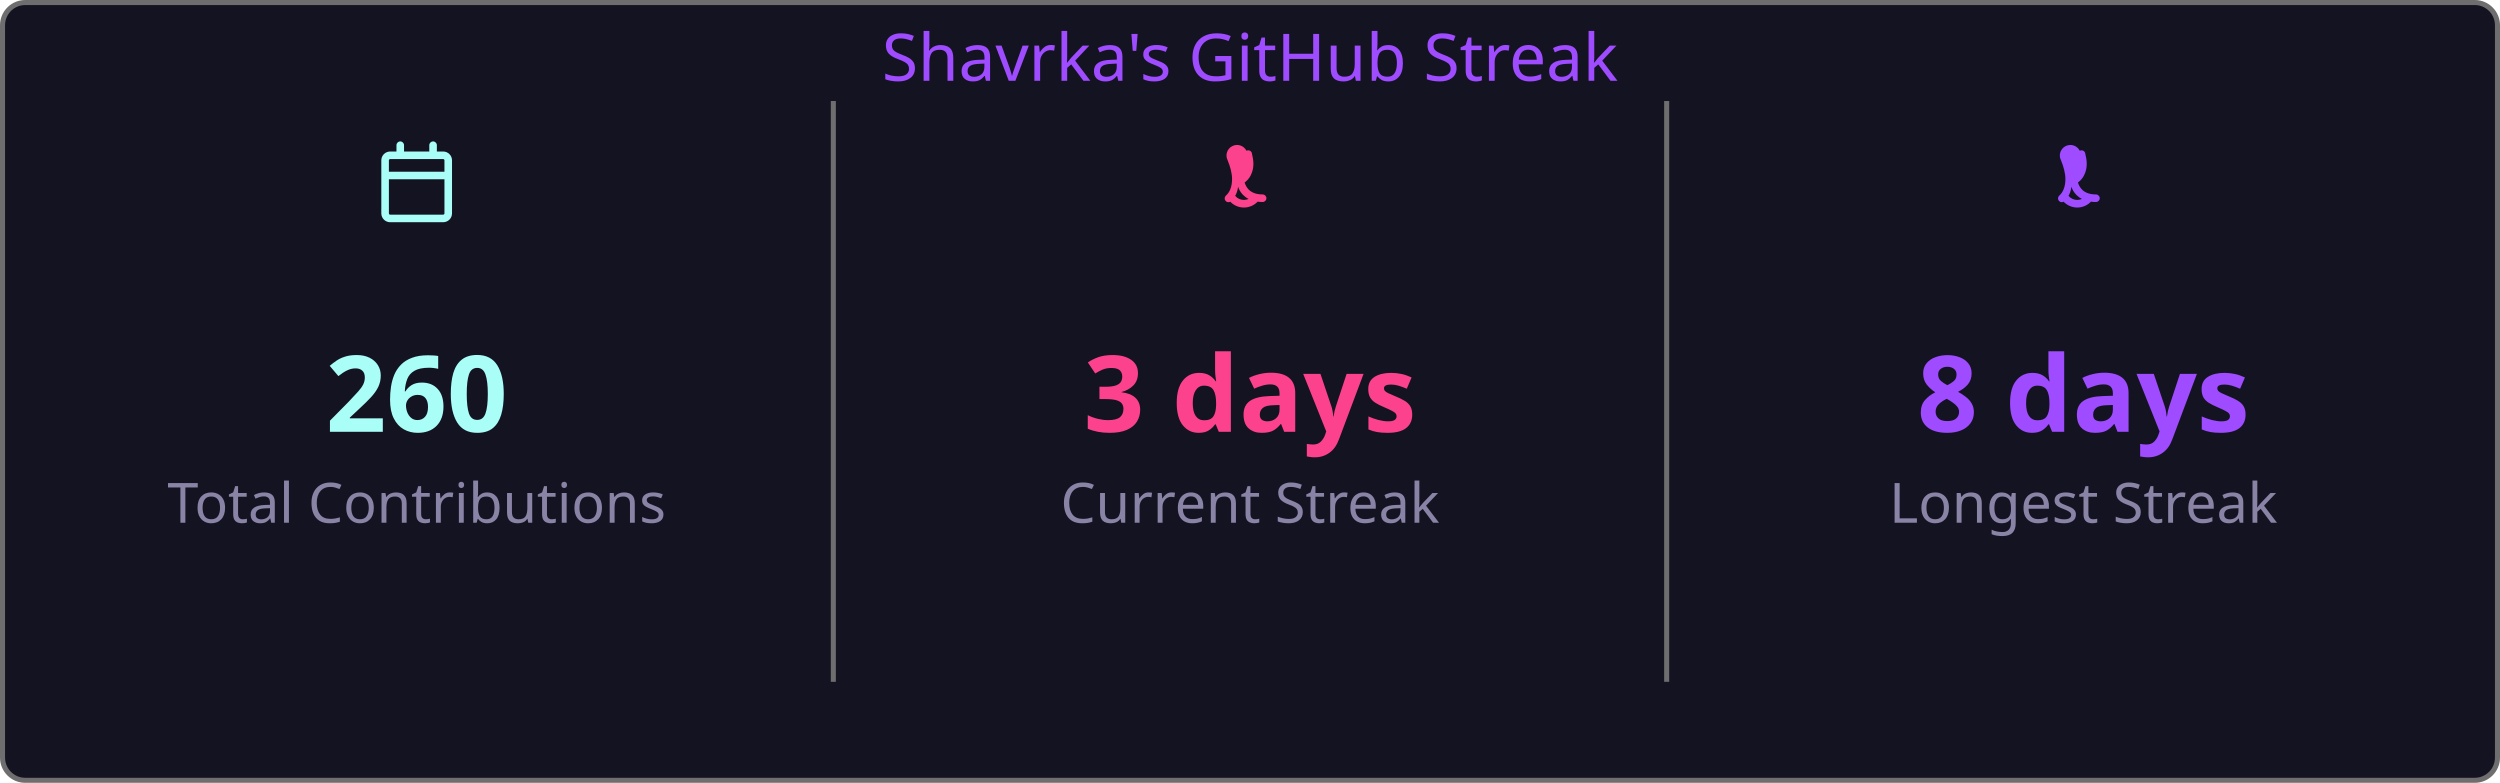
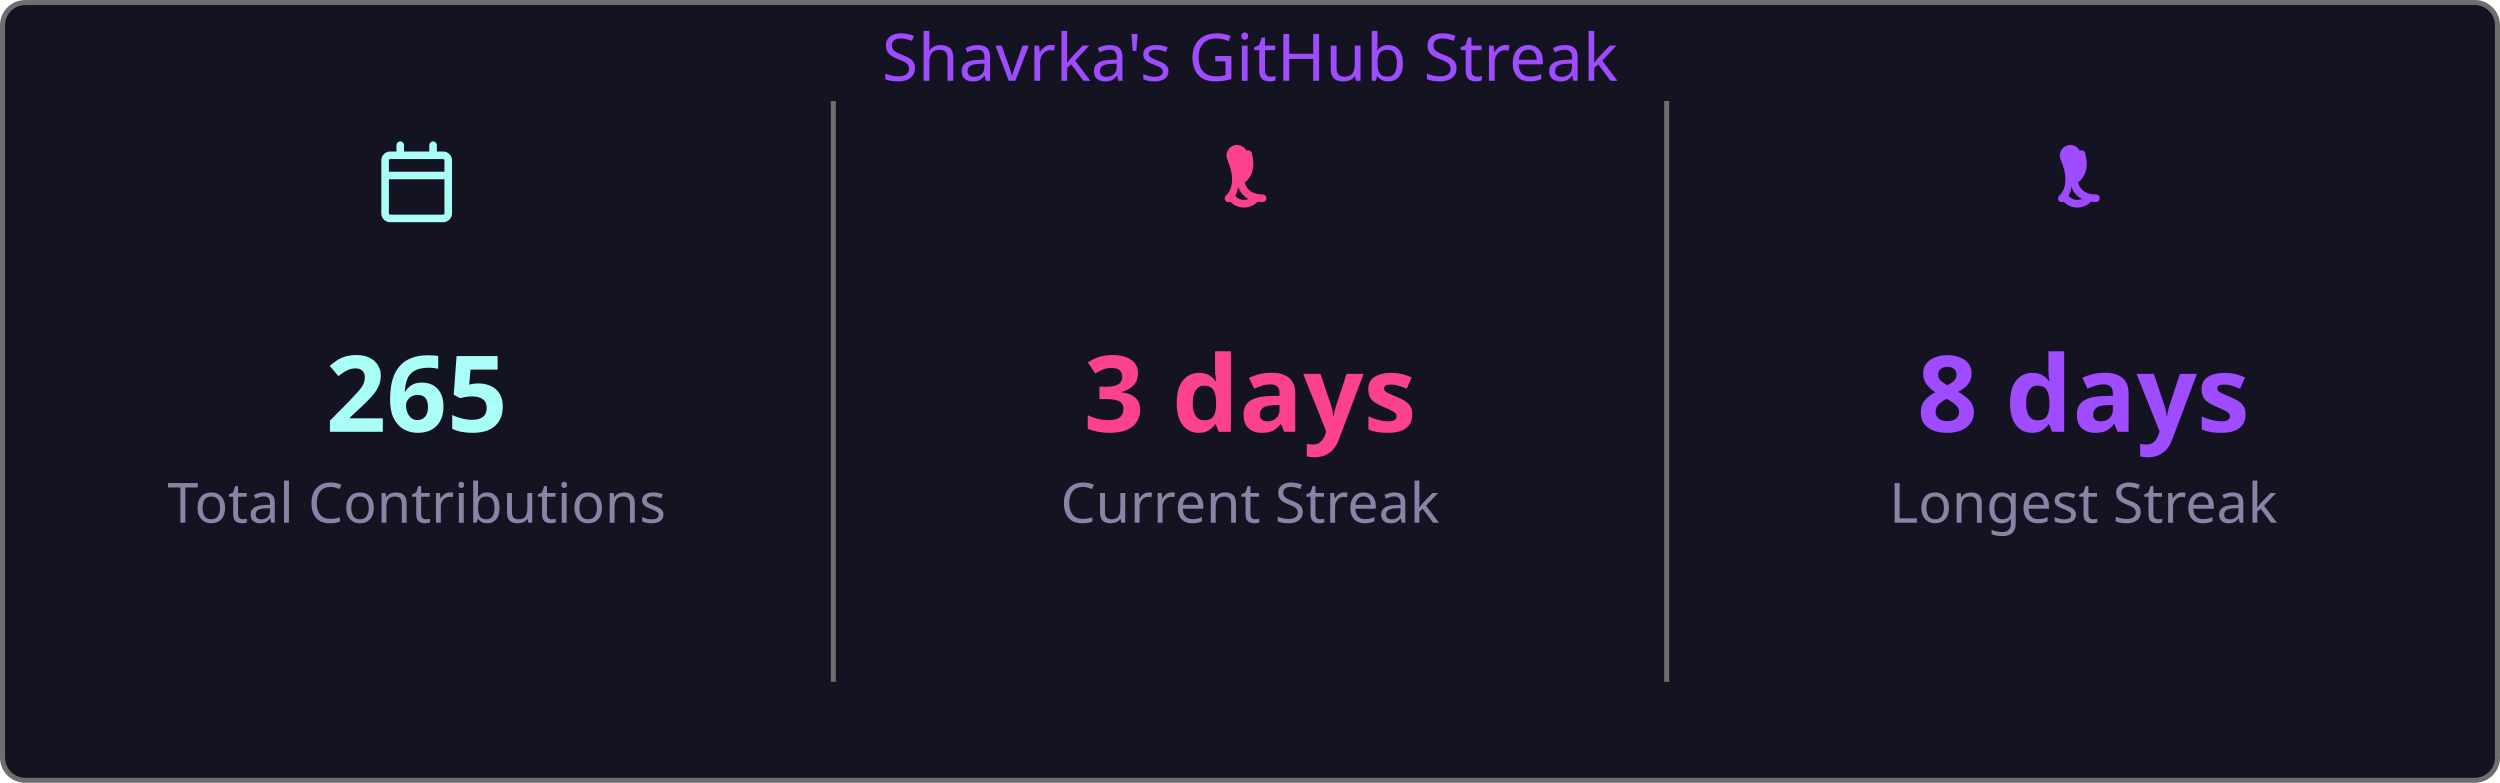
<svg xmlns="http://www.w3.org/2000/svg" width="495" height="155" viewBox="0 0 495 155">
  <style>
    .fade { animation: fadeIn .8s ease both }
    @keyframes fadeIn { from { opacity:0 } to { opacity:1 } }
  </style>
  <rect x=".5" y=".5" width="494" height="154" rx="4.5" fill="#141321" stroke="#6e6e6e" />
  <text class="fade" x="247.5" y="16" fill="#9f4bff" font-size="13" text-anchor="middle" font-family="'Segoe UI', Ubuntu, 'Helvetica Neue', Sans-Serif">Shavrka's GitHub Streak</text>
  <g class="fade">
    <g transform="translate(74.5,28)" fill="#a9fef7">
      <path d="M4.75 0a.75.75 0 0 1 .75.75V2h5V.75a.75.75 0 0 1 1.5 0V2h1.25c.966 0 1.75.784 1.75 1.75v10.5A1.75 1.75 0 0 1 13.25 16H2.75A1.75 1.75 0 0 1 1 14.25V3.75C1 2.784 1.784 2 2.75 2H4V.75A.75.75 0 0 1 4.75 0ZM2.5 7.5v6.75c0 .138.112.25.25.25h10.5a.25.25 0 0 0 .25-.25V7.5Zm10.75-4H2.75a.25.25 0 0 0-.25.25V6h11V3.75a.25.25 0 0 0-.25-.25Z" />
    </g>
-     <text x="82.5" y="85.5" fill="#a9fef7" font-size="21" font-weight="bold" text-anchor="middle" font-family="'Segoe UI', Ubuntu, 'Helvetica Neue', Sans-Serif">260</text>
+     <text x="82.5" y="85.5" fill="#a9fef7" font-size="21" font-weight="bold" text-anchor="middle" font-family="'Segoe UI', Ubuntu, 'Helvetica Neue', Sans-Serif">265</text>
    <text x="82.5" y="103.5" fill="#8983a6" font-size="11" text-anchor="middle" font-family="'Segoe UI', Ubuntu, 'Helvetica Neue', Sans-Serif">Total Contributions</text>
    <line x1="165" y1="20" x2="165" y2="135" stroke="#6e6e6e" stroke-width="1" />
    <g transform="translate(239.5,28)" fill="#fd428d">
      <path d="M7.3 1.85A.75.75 0 0 1 8.4 2.5c.26 1.068.565 2.64-.28 4.265-.293.563-.702 1.021-1.185 1.37.145.46.377.94.737 1.327.54.588 1.42 1.038 2.828 1.038a.75.75 0 0 1 0 1.5c-1.842 0-3.146-.62-3.972-1.51-.428-.466-.717-.988-.895-1.525a4.5 4.5 0 0 1-1.433 2.91.75.75 0 0 1-.98-1.134c.785-.677 1.23-1.805 1.23-3.29 0-1.162-.38-2.52-.88-3.72A.75.75 0 0 1 7.3 1.85Zm2.325 8.81a.75.75 0 0 1 .075 1.06 3.75 3.75 0 0 1-5.8 0 .75.75 0 0 1 1.15-.96 2.25 2.25 0 0 0 3.524-.047.75.75 0 0 1 1.051-.053Z" />
    </g>
    <text x="247.5" y="85.5" fill="#fd428d" font-size="21" font-weight="bold" text-anchor="middle" font-family="'Segoe UI', Ubuntu, 'Helvetica Neue', Sans-Serif">3 days</text>
    <text x="247.5" y="103.5" fill="#8983a6" font-size="11" text-anchor="middle" font-family="'Segoe UI', Ubuntu, 'Helvetica Neue', Sans-Serif">Current Streak</text>
    <line x1="330" y1="20" x2="330" y2="135" stroke="#6e6e6e" stroke-width="1" />
    <g transform="translate(404.5,28)" fill="#9f4bff">
      <path d="M7.3 1.85A.75.75 0 0 1 8.4 2.5c.26 1.068.565 2.64-.28 4.265-.293.563-.702 1.021-1.185 1.37.145.46.377.94.737 1.327.54.588 1.42 1.038 2.828 1.038a.75.75 0 0 1 0 1.5c-1.842 0-3.146-.62-3.972-1.51-.428-.466-.717-.988-.895-1.525a4.5 4.5 0 0 1-1.433 2.91.75.75 0 0 1-.98-1.134c.785-.677 1.23-1.805 1.23-3.29 0-1.162-.38-2.52-.88-3.72A.75.75 0 0 1 7.3 1.85Zm2.325 8.81a.75.75 0 0 1 .075 1.06 3.75 3.75 0 0 1-5.8 0 .75.75 0 0 1 1.15-.96 2.25 2.25 0 0 0 3.524-.047.75.75 0 0 1 1.051-.053Z" />
    </g>
    <text x="412.5" y="85.5" fill="#9f4bff" font-size="21" font-weight="bold" text-anchor="middle" font-family="'Segoe UI', Ubuntu, 'Helvetica Neue', Sans-Serif">8 days</text>
    <text x="412.5" y="103.5" fill="#8983a6" font-size="11" text-anchor="middle" font-family="'Segoe UI', Ubuntu, 'Helvetica Neue', Sans-Serif">Longest Streak</text>
  </g>
</svg>
